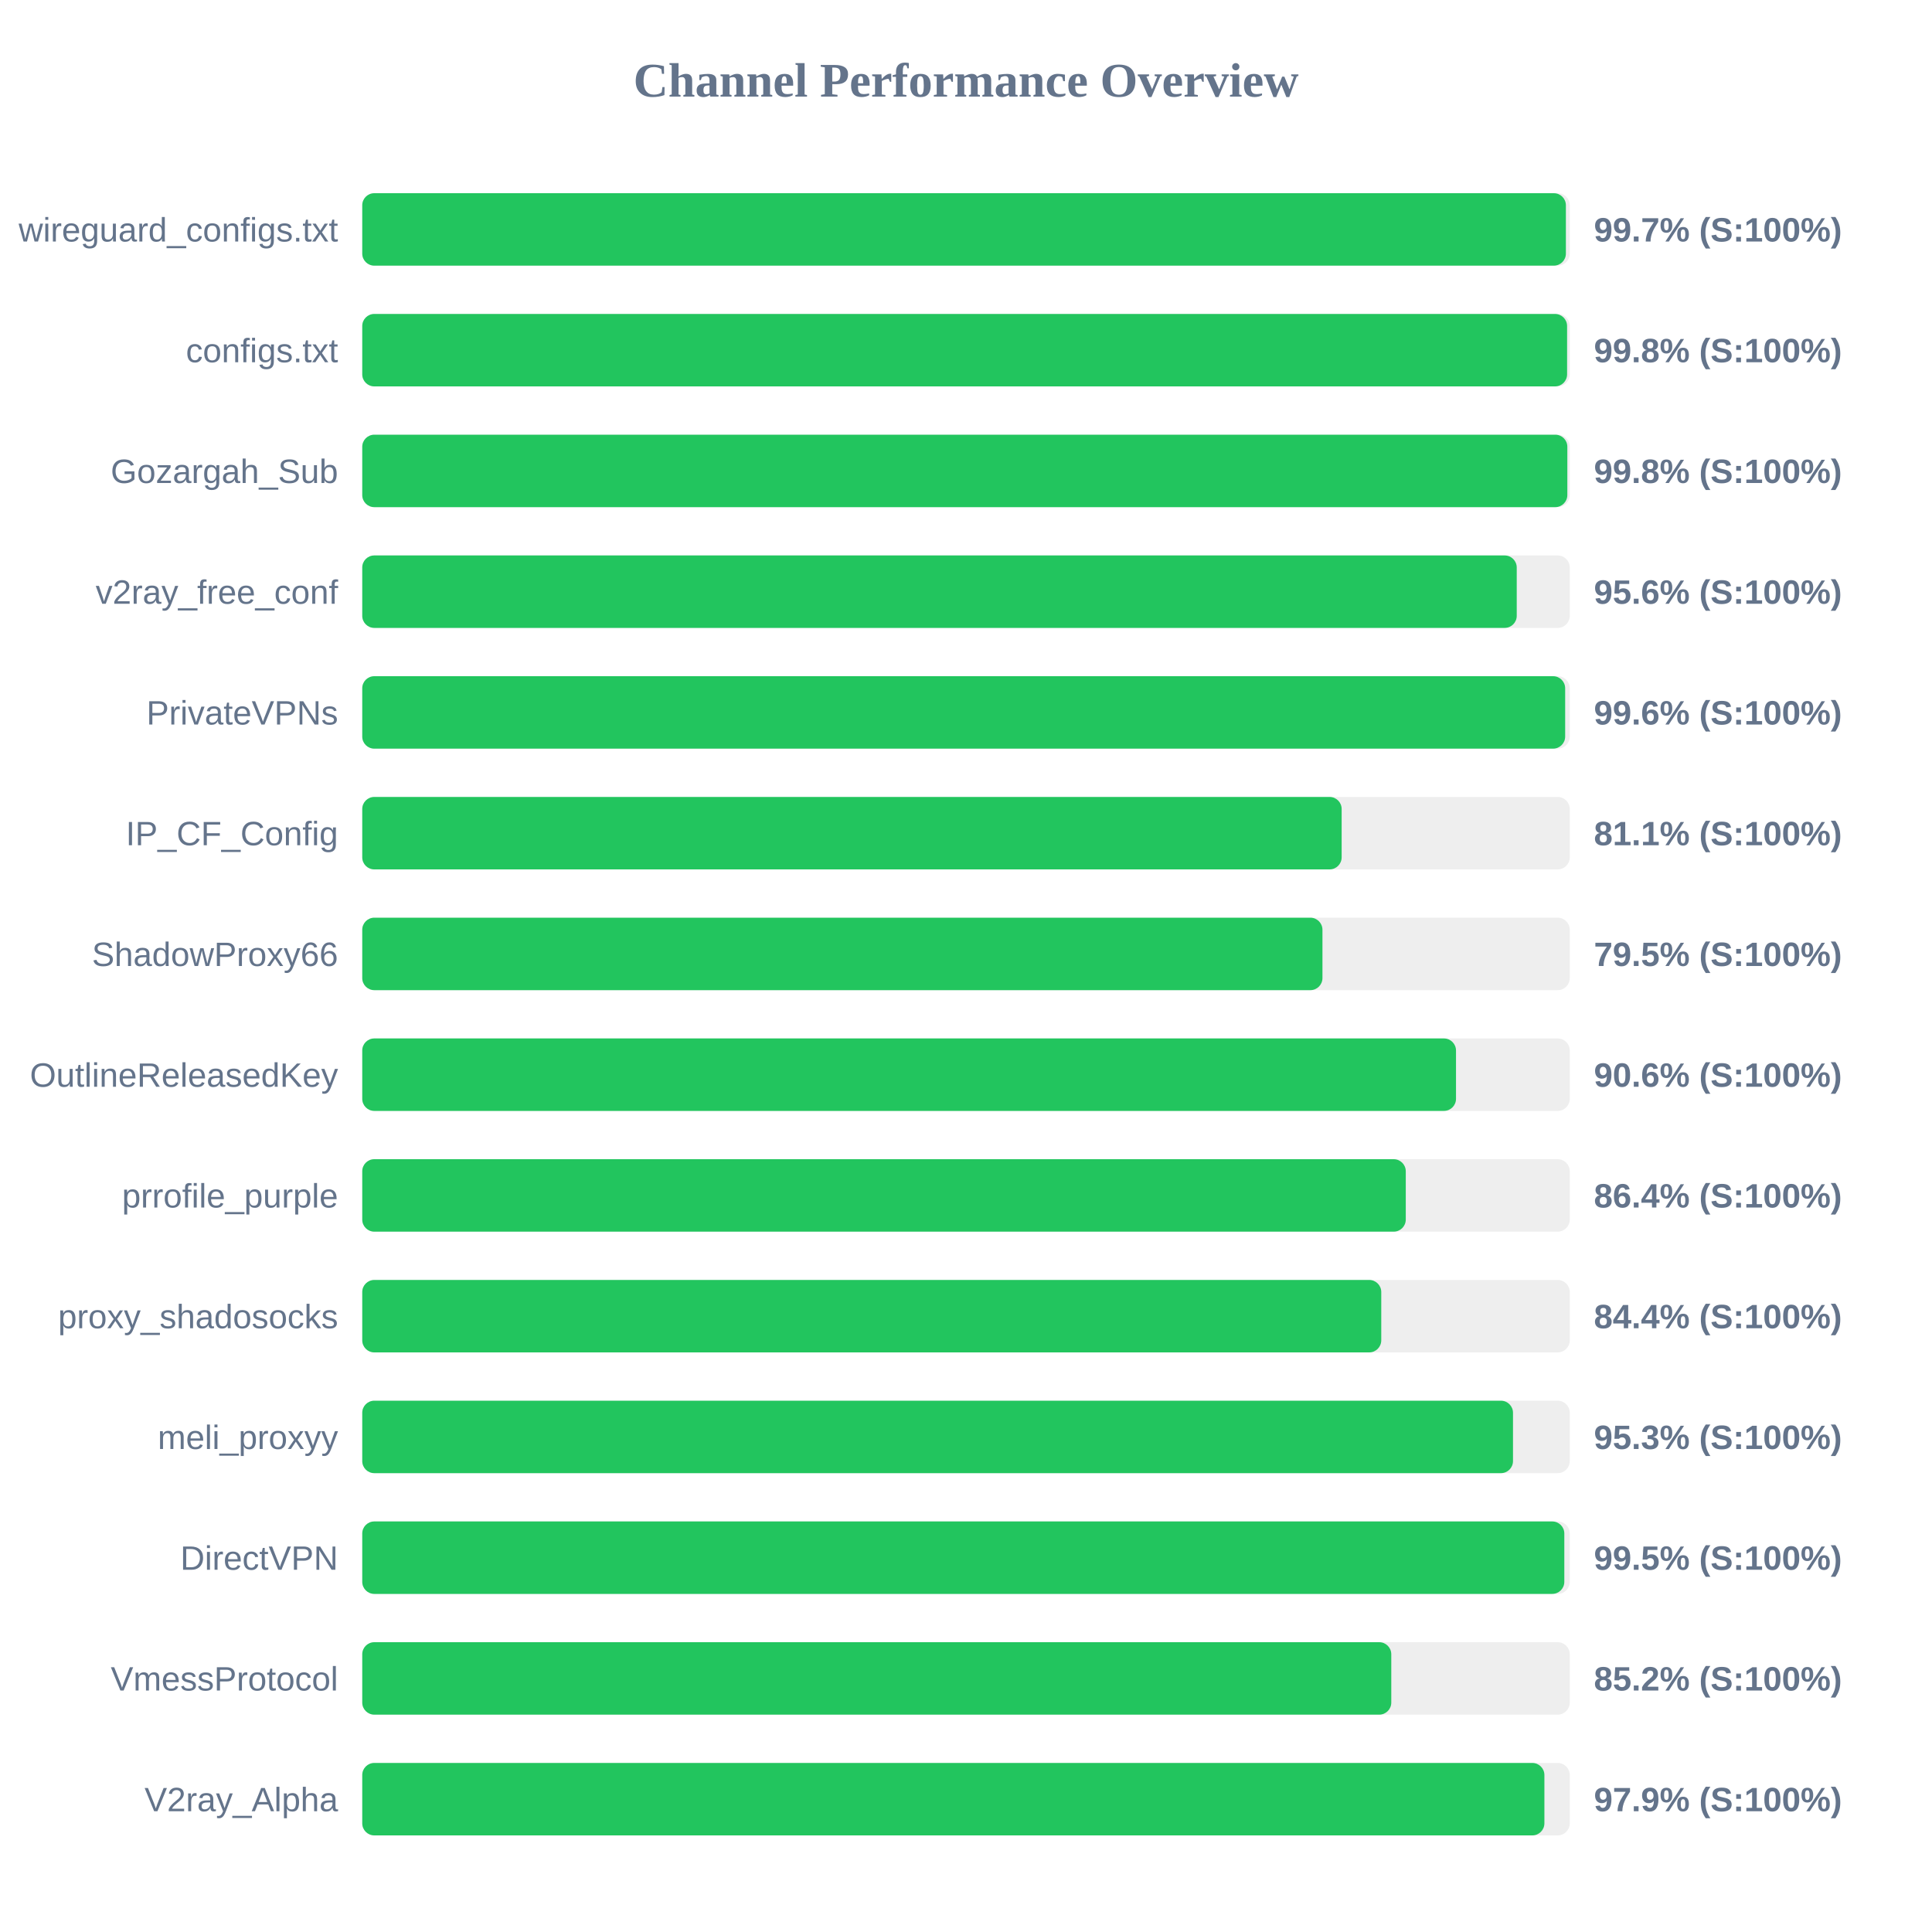
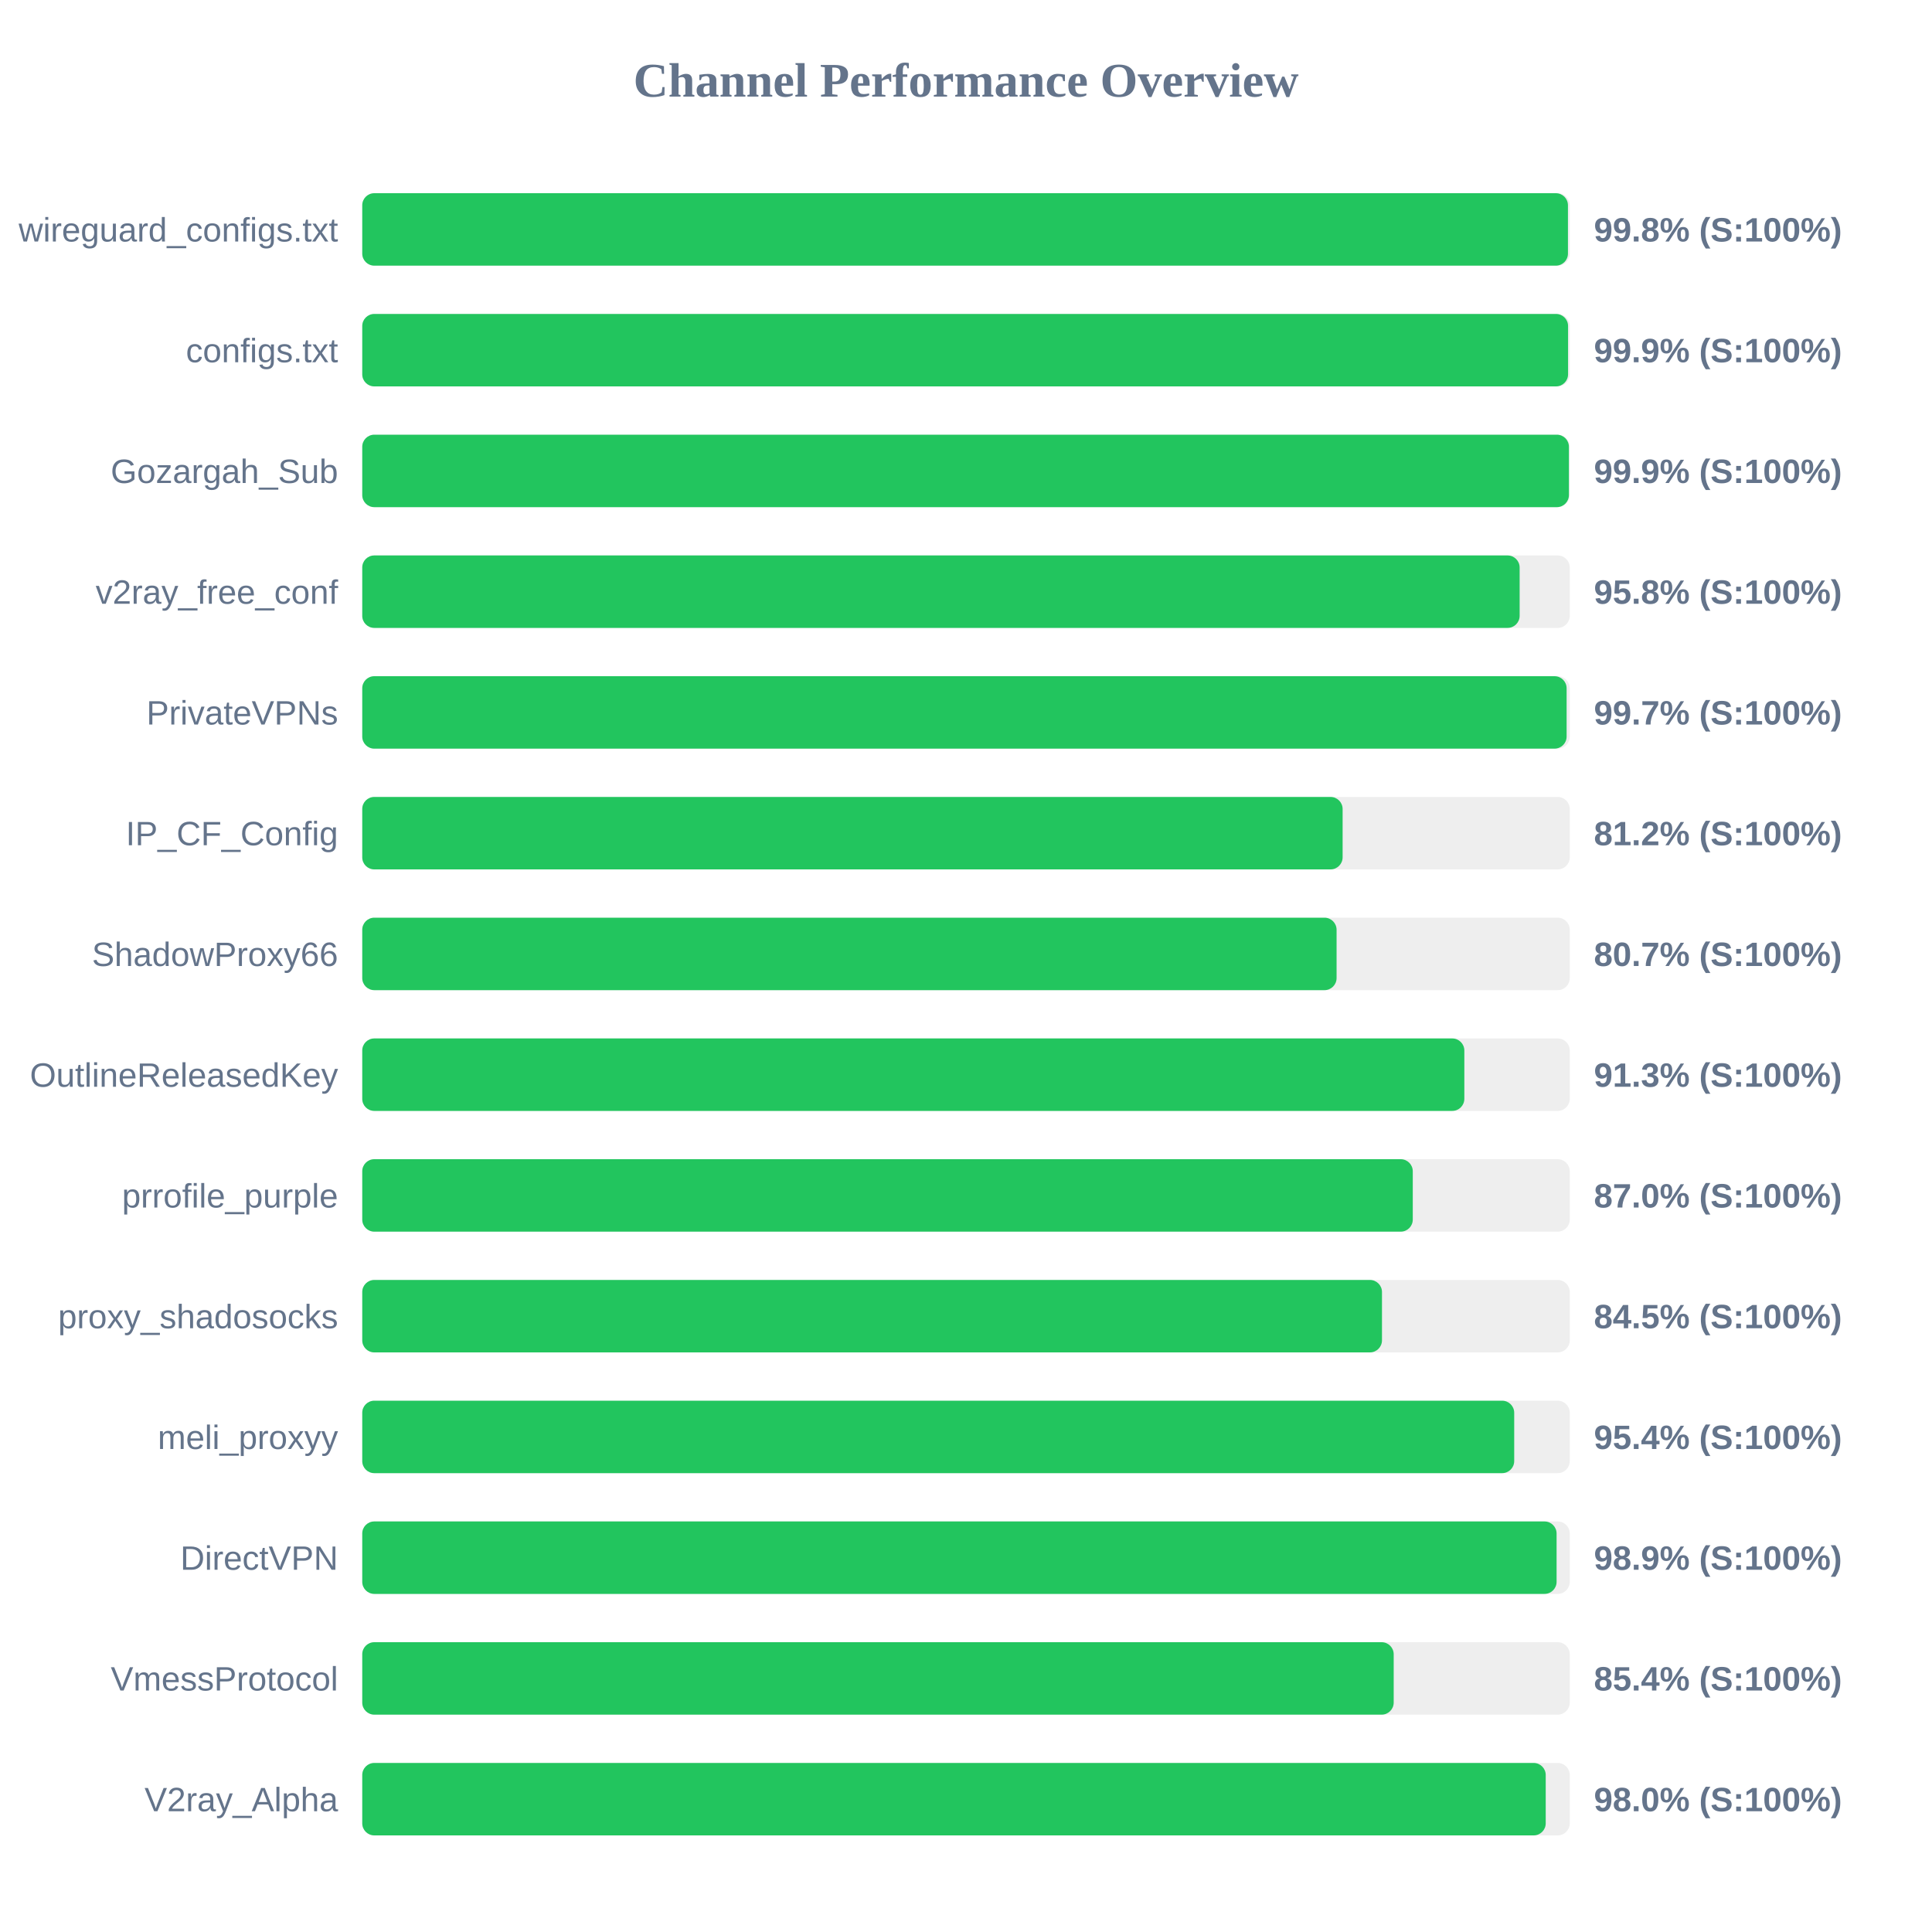
<svg xmlns="http://www.w3.org/2000/svg" width="800" height="800" version="1.1">
  <style>
        .row { font: 14px Arial; fill: #64748b; }
        .score { font: bold 14px Arial; fill: #64748b; }
    </style>
  <text x="400" y="40" text-anchor="middle" font-size="20px" font-weight="bold" fill="#64748b">Channel Performance Overview</text>
  <rect x="150" y="80" width="500" height="30" fill="#eee" rx="5" />
-   <rect x="150" y="80" width="498.4" height="30" fill="#22c55e" rx="5" />
+   <rect x="150" y="80" width="499.25" height="30" fill="#22c55e" rx="5" />
  <text x="140" y="100" text-anchor="end" class="row">wireguard_configs.txt</text>
-   <text x="660" y="100" text-anchor="start" class="score">99.7% (S:100%)</text>
+   <text x="660" y="100" text-anchor="start" class="score">99.8% (S:100%)</text>
  <rect x="150" y="130" width="500" height="30" fill="#eee" rx="5" />
-   <rect x="150" y="130" width="498.9" height="30" fill="#22c55e" rx="5" />
+   <rect x="150" y="130" width="499.3" height="30" fill="#22c55e" rx="5" />
  <text x="140" y="150" text-anchor="end" class="row">configs.txt</text>
-   <text x="660" y="150" text-anchor="start" class="score">99.8% (S:100%)</text>
+   <text x="660" y="150" text-anchor="start" class="score">99.9% (S:100%)</text>
  <rect x="150" y="180" width="500" height="30" fill="#eee" rx="5" />
-   <rect x="150" y="180" width="499.0" height="30" fill="#22c55e" rx="5" />
+   <rect x="150" y="180" width="499.65" height="30" fill="#22c55e" rx="5" />
  <text x="140" y="200" text-anchor="end" class="row">Gozargah_Sub</text>
-   <text x="660" y="200" text-anchor="start" class="score">99.8% (S:100%)</text>
+   <text x="660" y="200" text-anchor="start" class="score">99.9% (S:100%)</text>
  <rect x="150" y="230" width="500" height="30" fill="#eee" rx="5" />
-   <rect x="150" y="230" width="478.05" height="30" fill="#22c55e" rx="5" />
+   <rect x="150" y="230" width="479.25" height="30" fill="#22c55e" rx="5" />
  <text x="140" y="250" text-anchor="end" class="row">v2ray_free_conf</text>
-   <text x="660" y="250" text-anchor="start" class="score">95.6% (S:100%)</text>
+   <text x="660" y="250" text-anchor="start" class="score">95.8% (S:100%)</text>
  <rect x="150" y="280" width="500" height="30" fill="#eee" rx="5" />
-   <rect x="150" y="280" width="498.1" height="30" fill="#22c55e" rx="5" />
+   <rect x="150" y="280" width="498.7" height="30" fill="#22c55e" rx="5" />
  <text x="140" y="300" text-anchor="end" class="row">PrivateVPNs</text>
-   <text x="660" y="300" text-anchor="start" class="score">99.6% (S:100%)</text>
+   <text x="660" y="300" text-anchor="start" class="score">99.7% (S:100%)</text>
  <rect x="150" y="330" width="500" height="30" fill="#eee" rx="5" />
-   <rect x="150" y="330" width="405.55" height="30" fill="#22c55e" rx="5" />
+   <rect x="150" y="330" width="405.95" height="30" fill="#22c55e" rx="5" />
  <text x="140" y="350" text-anchor="end" class="row">IP_CF_Config</text>
-   <text x="660" y="350" text-anchor="start" class="score">81.1% (S:100%)</text>
+   <text x="660" y="350" text-anchor="start" class="score">81.2% (S:100%)</text>
  <rect x="150" y="380" width="500" height="30" fill="#eee" rx="5" />
-   <rect x="150" y="380" width="397.6" height="30" fill="#22c55e" rx="5" />
+   <rect x="150" y="380" width="403.45" height="30" fill="#22c55e" rx="5" />
  <text x="140" y="400" text-anchor="end" class="row">ShadowProxy66</text>
-   <text x="660" y="400" text-anchor="start" class="score">79.5% (S:100%)</text>
+   <text x="660" y="400" text-anchor="start" class="score">80.7% (S:100%)</text>
  <rect x="150" y="430" width="500" height="30" fill="#eee" rx="5" />
-   <rect x="150" y="430" width="452.9" height="30" fill="#22c55e" rx="5" />
+   <rect x="150" y="430" width="456.35" height="30" fill="#22c55e" rx="5" />
  <text x="140" y="450" text-anchor="end" class="row">OutlineReleasedKey</text>
-   <text x="660" y="450" text-anchor="start" class="score">90.6% (S:100%)</text>
+   <text x="660" y="450" text-anchor="start" class="score">91.3% (S:100%)</text>
  <rect x="150" y="480" width="500" height="30" fill="#eee" rx="5" />
-   <rect x="150" y="480" width="432.1" height="30" fill="#22c55e" rx="5" />
+   <rect x="150" y="480" width="435.0" height="30" fill="#22c55e" rx="5" />
  <text x="140" y="500" text-anchor="end" class="row">prrofile_purple</text>
-   <text x="660" y="500" text-anchor="start" class="score">86.4% (S:100%)</text>
+   <text x="660" y="500" text-anchor="start" class="score">87.0% (S:100%)</text>
  <rect x="150" y="530" width="500" height="30" fill="#eee" rx="5" />
-   <rect x="150" y="530" width="421.95" height="30" fill="#22c55e" rx="5" />
+   <rect x="150" y="530" width="422.25" height="30" fill="#22c55e" rx="5" />
  <text x="140" y="550" text-anchor="end" class="row">proxy_shadosocks</text>
-   <text x="660" y="550" text-anchor="start" class="score">84.4% (S:100%)</text>
+   <text x="660" y="550" text-anchor="start" class="score">84.5% (S:100%)</text>
  <rect x="150" y="580" width="500" height="30" fill="#eee" rx="5" />
-   <rect x="150" y="580" width="476.5" height="30" fill="#22c55e" rx="5" />
+   <rect x="150" y="580" width="477.0" height="30" fill="#22c55e" rx="5" />
  <text x="140" y="600" text-anchor="end" class="row">meli_proxyy</text>
-   <text x="660" y="600" text-anchor="start" class="score">95.3% (S:100%)</text>
+   <text x="660" y="600" text-anchor="start" class="score">95.4% (S:100%)</text>
  <rect x="150" y="630" width="500" height="30" fill="#eee" rx="5" />
-   <rect x="150" y="630" width="497.75" height="30" fill="#22c55e" rx="5" />
+   <rect x="150" y="630" width="494.55" height="30" fill="#22c55e" rx="5" />
  <text x="140" y="650" text-anchor="end" class="row">DirectVPN</text>
-   <text x="660" y="650" text-anchor="start" class="score">99.5% (S:100%)</text>
+   <text x="660" y="650" text-anchor="start" class="score">98.9% (S:100%)</text>
  <rect x="150" y="680" width="500" height="30" fill="#eee" rx="5" />
-   <rect x="150" y="680" width="426.1" height="30" fill="#22c55e" rx="5" />
+   <rect x="150" y="680" width="427.1" height="30" fill="#22c55e" rx="5" />
  <text x="140" y="700" text-anchor="end" class="row">VmessProtocol</text>
-   <text x="660" y="700" text-anchor="start" class="score">85.2% (S:100%)</text>
+   <text x="660" y="700" text-anchor="start" class="score">85.4% (S:100%)</text>
  <rect x="150" y="730" width="500" height="30" fill="#eee" rx="5" />
-   <rect x="150" y="730" width="489.5" height="30" fill="#22c55e" rx="5" />
+   <rect x="150" y="730" width="490.05" height="30" fill="#22c55e" rx="5" />
  <text x="140" y="750" text-anchor="end" class="row">V2ray_Alpha</text>
-   <text x="660" y="750" text-anchor="start" class="score">97.9% (S:100%)</text>
+   <text x="660" y="750" text-anchor="start" class="score">98.0% (S:100%)</text>
</svg>
